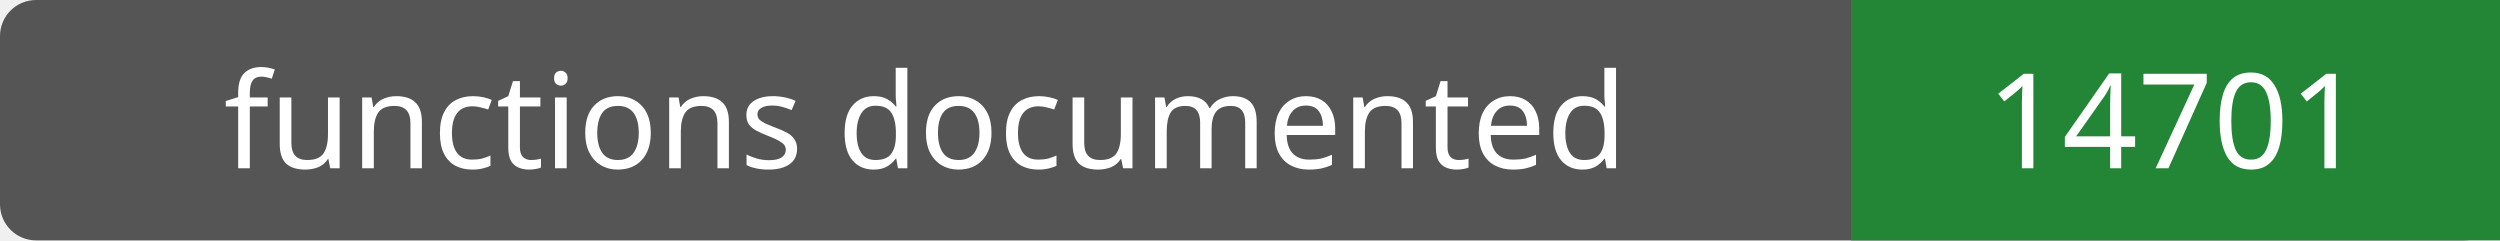
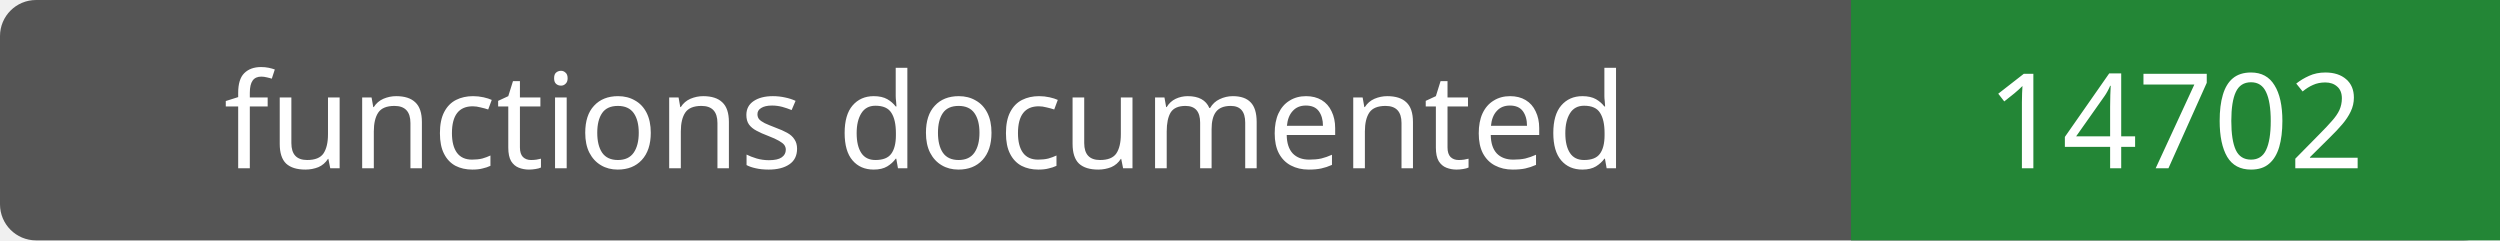
- <svg xmlns="http://www.w3.org/2000/svg" width="208" height="20" role="img" aria-label="functions documented: 14701">
+ <svg xmlns="http://www.w3.org/2000/svg" width="208" height="20" role="img" aria-label="functions documented: 14702">
  <rect width="208" height="20" rx="3" fill="#555" />
  <path fill="#238636" d="M154 0h54v20H154z" />
  <g fill="#fff" text-anchor="middle" font-family="Verdana,sans-serif" font-size="11">
    <text x="77.0" y="14">functions documented</text>
-     <text x="181.0" y="14">14701</text>
+     <text x="181.0" y="14">14702</text>
  </g>
</svg>
